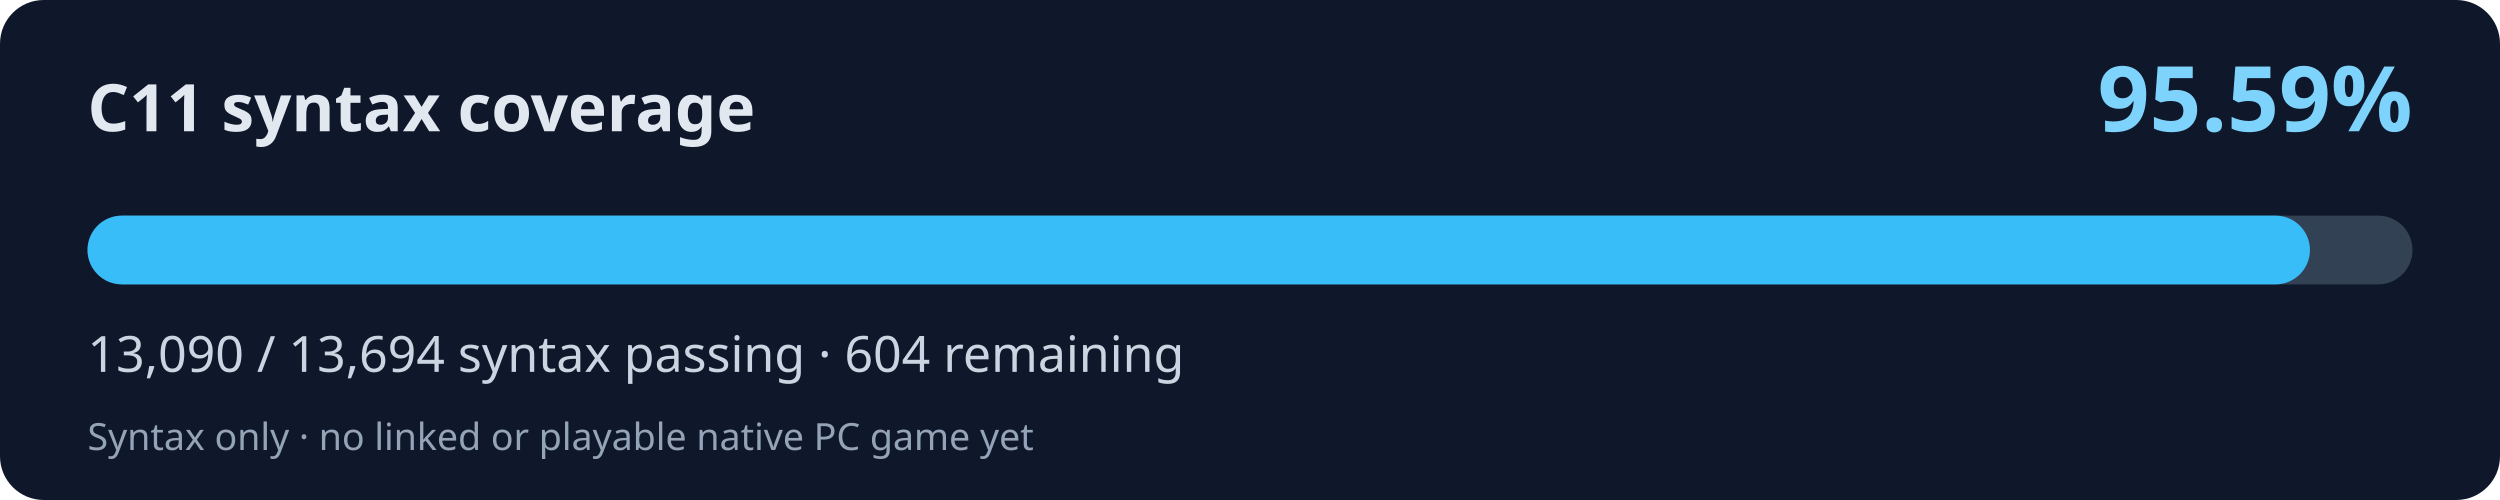
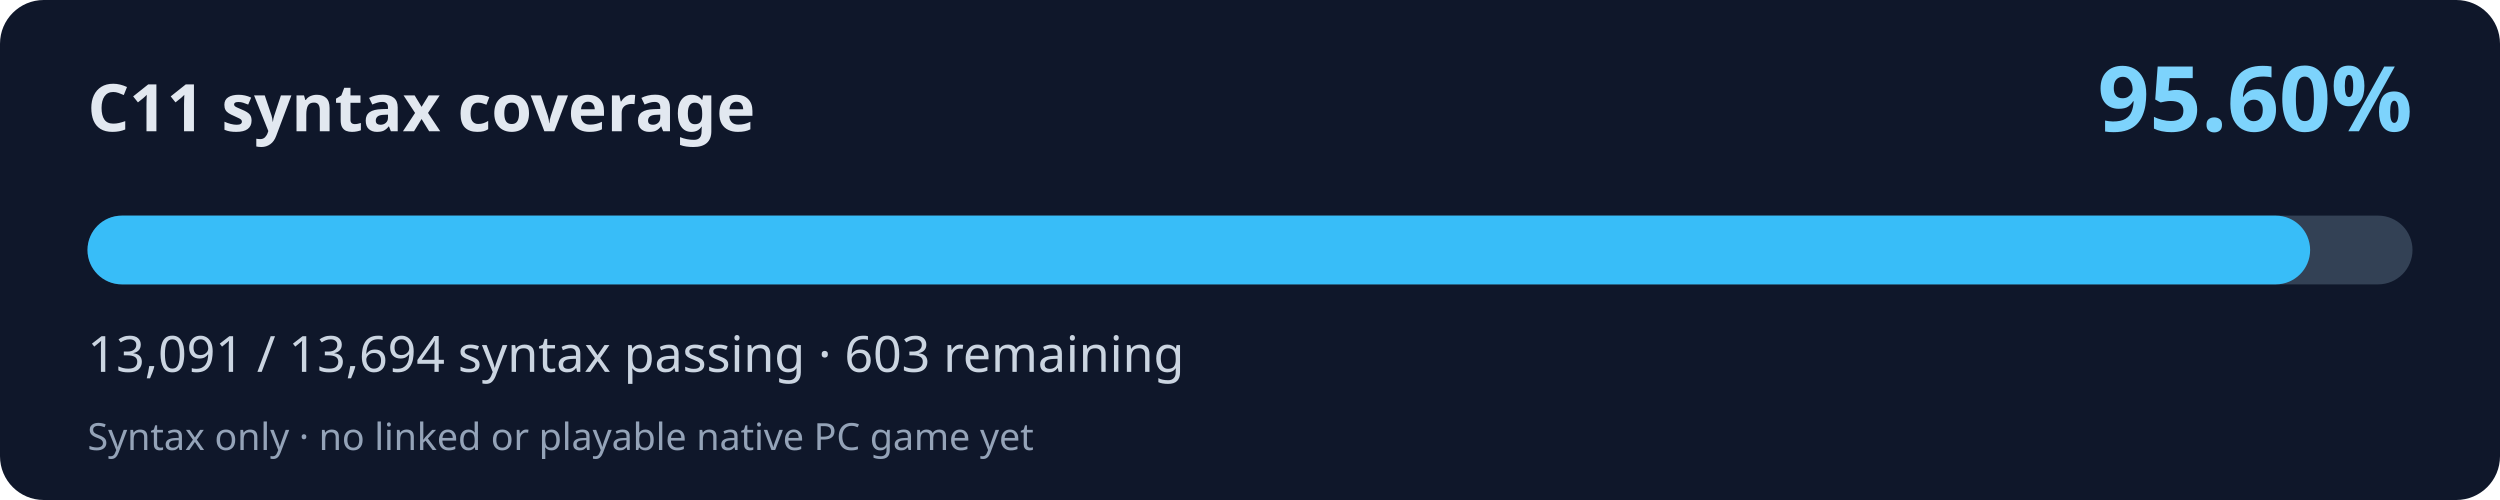
<svg xmlns="http://www.w3.org/2000/svg" width="800" height="160" viewBox="0 0 800 160" role="img" aria-labelledby="title desc">
  <rect width="800" height="160" rx="14" fill="#0f172a" />
  <text x="28" y="42" fill="#e2e8f0" font-family="system-ui,Segoe UI,sans-serif" font-weight="700" font-size="21">C11 syntax coverage</text>
-   <text x="772" y="42" fill="#7dd3fc" font-family="system-ui,Segoe UI,sans-serif" font-weight="700" font-size="29" text-anchor="end">95.59%</text>
+   <text x="772" y="42" fill="#7dd3fc" font-family="system-ui,Segoe UI,sans-serif" font-weight="700" font-size="29" text-anchor="end">95.60%</text>
  <rect x="28" y="69" width="744" height="22" rx="11" fill="#334155" />
-   <rect x="28" y="69" width="711.18" height="22" rx="11" fill="#38bdf8" />
-   <text x="28" y="119" fill="#cbd5e1" font-family="system-ui,Segoe UI,sans-serif" font-size="16">13,090 / 13,694 syntax passing · 604 remaining</text>
+   <rect x="28" y="69" width="711.24" height="22" rx="11" fill="#38bdf8" />
+   <text x="28" y="119" fill="#cbd5e1" font-family="system-ui,Segoe UI,sans-serif" font-size="16">13,091 / 13,694 syntax passing · 603 remaining</text>
  <text x="28" y="144" fill="#94a3b8" font-family="system-ui,Segoe UI,sans-serif" font-size="12">Syntax only · no linked or playable native PC game yet</text>
</svg>
